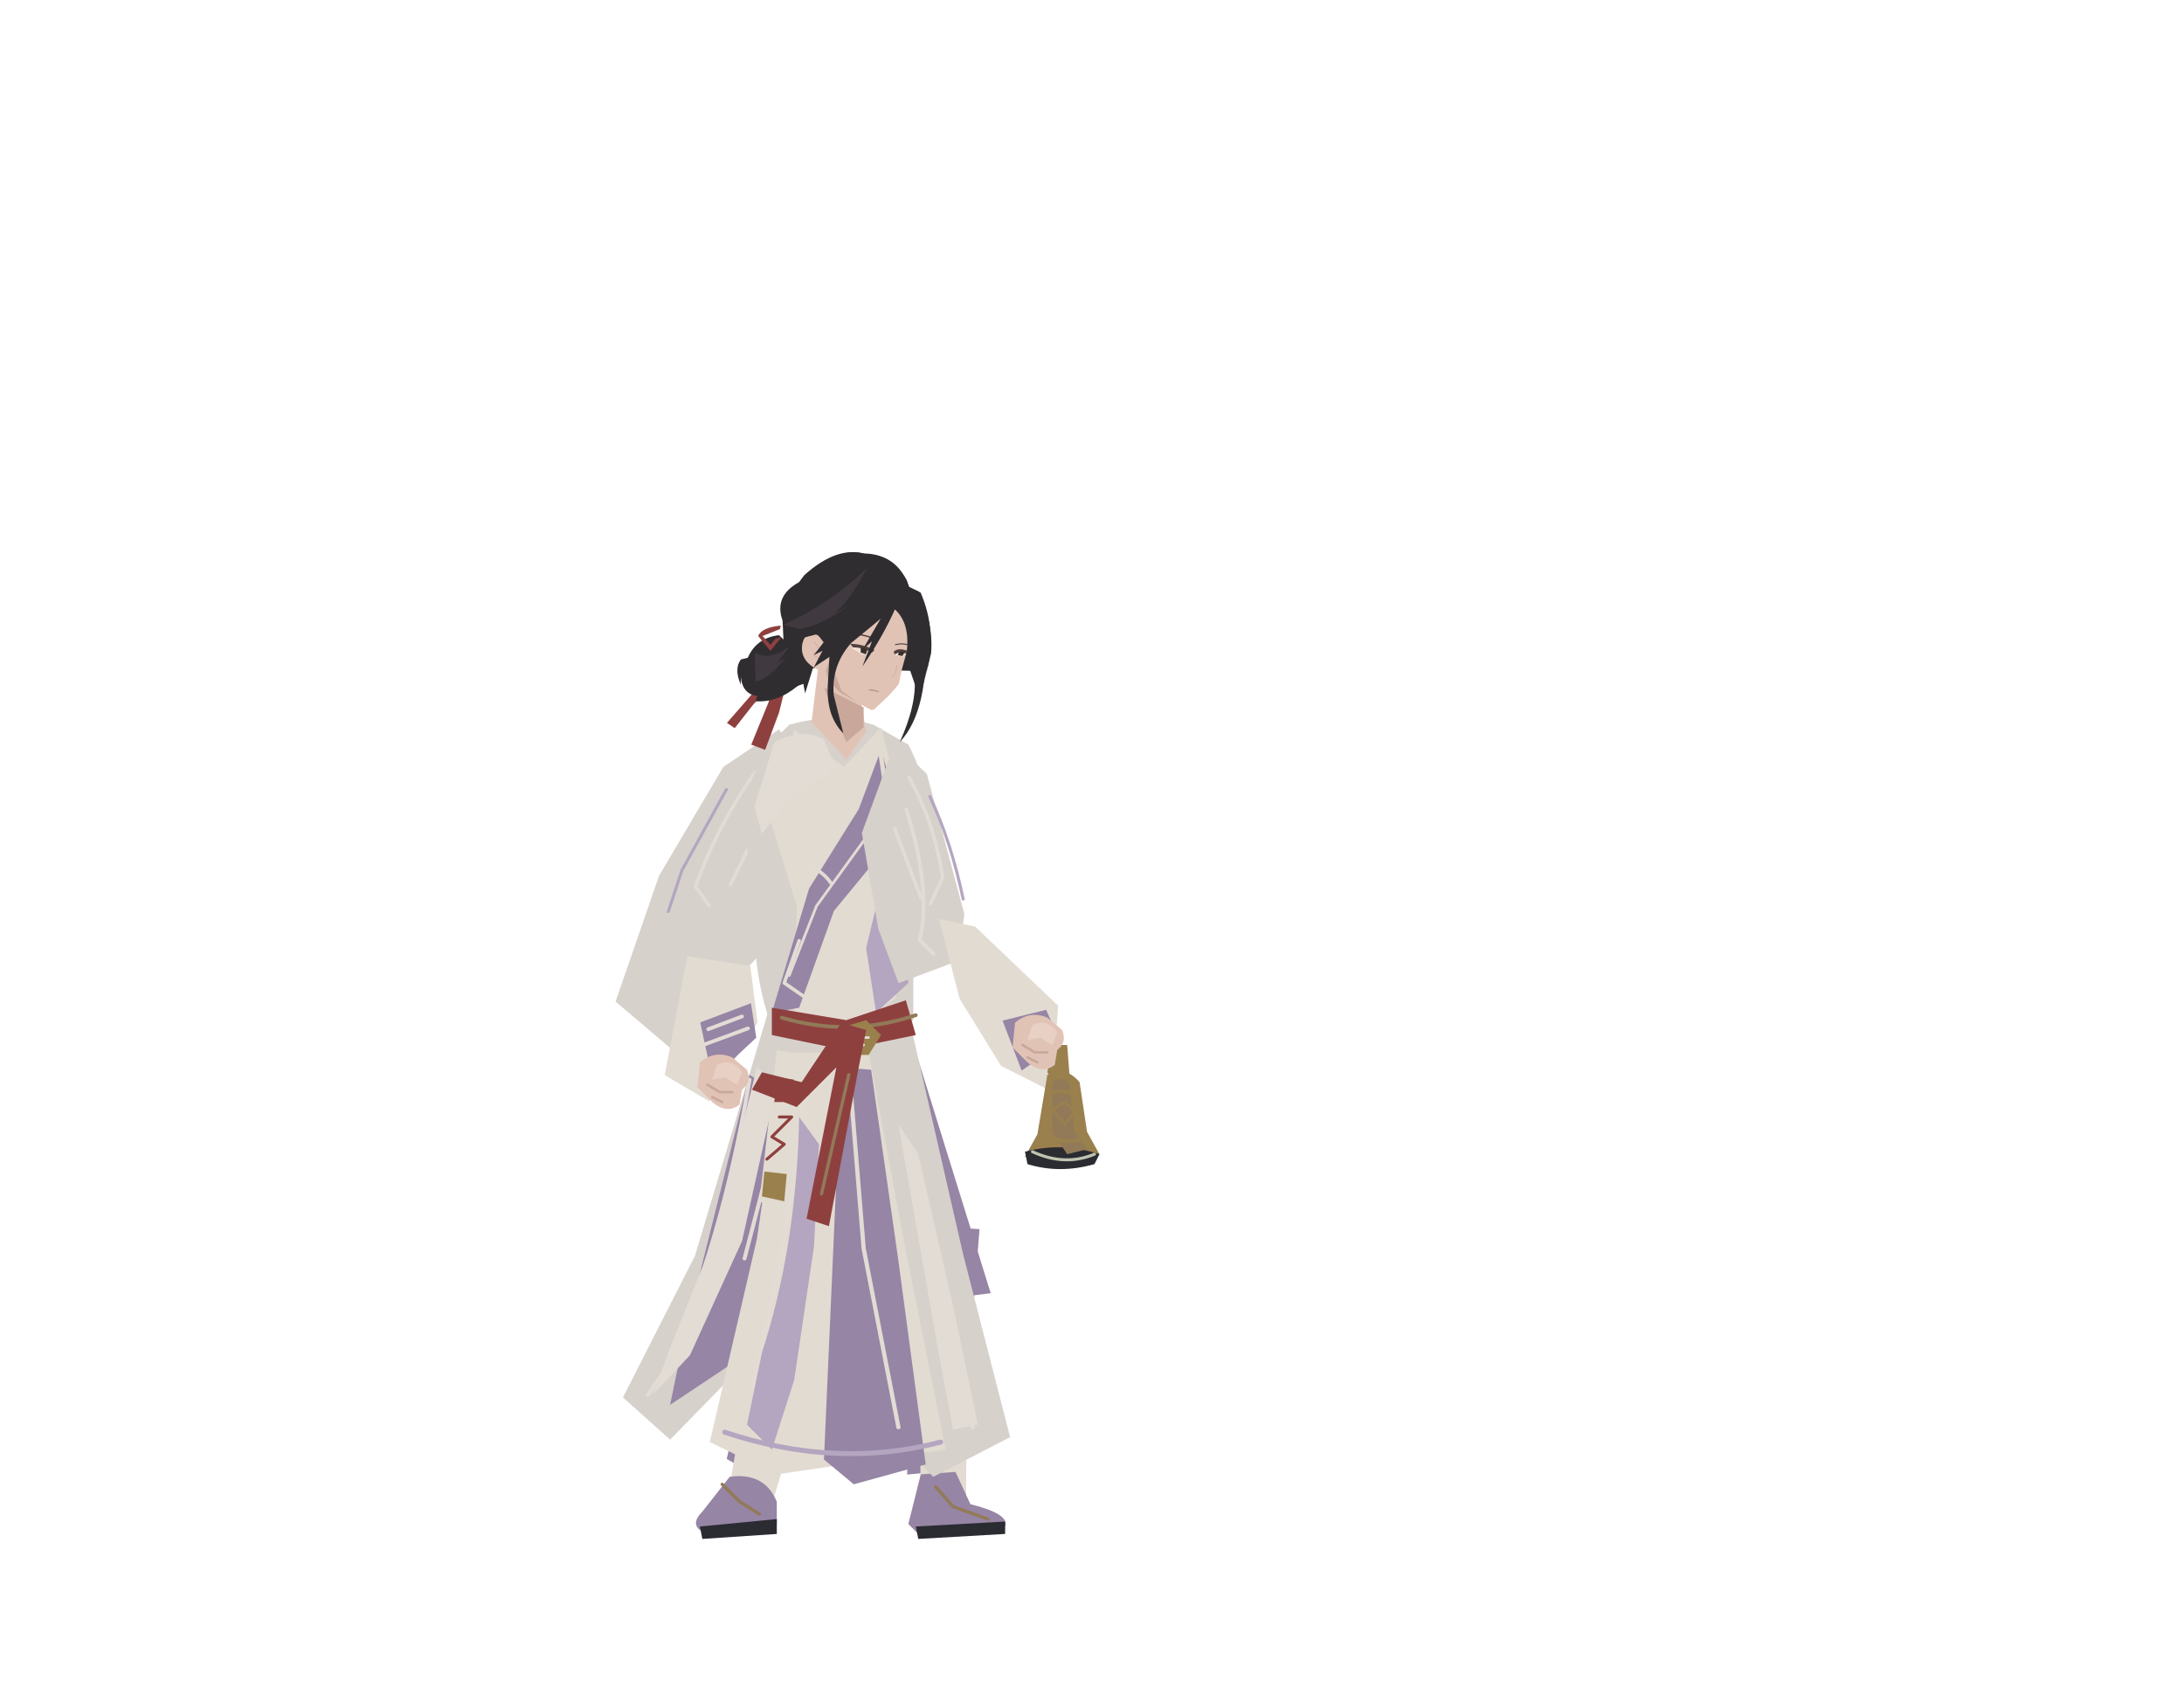
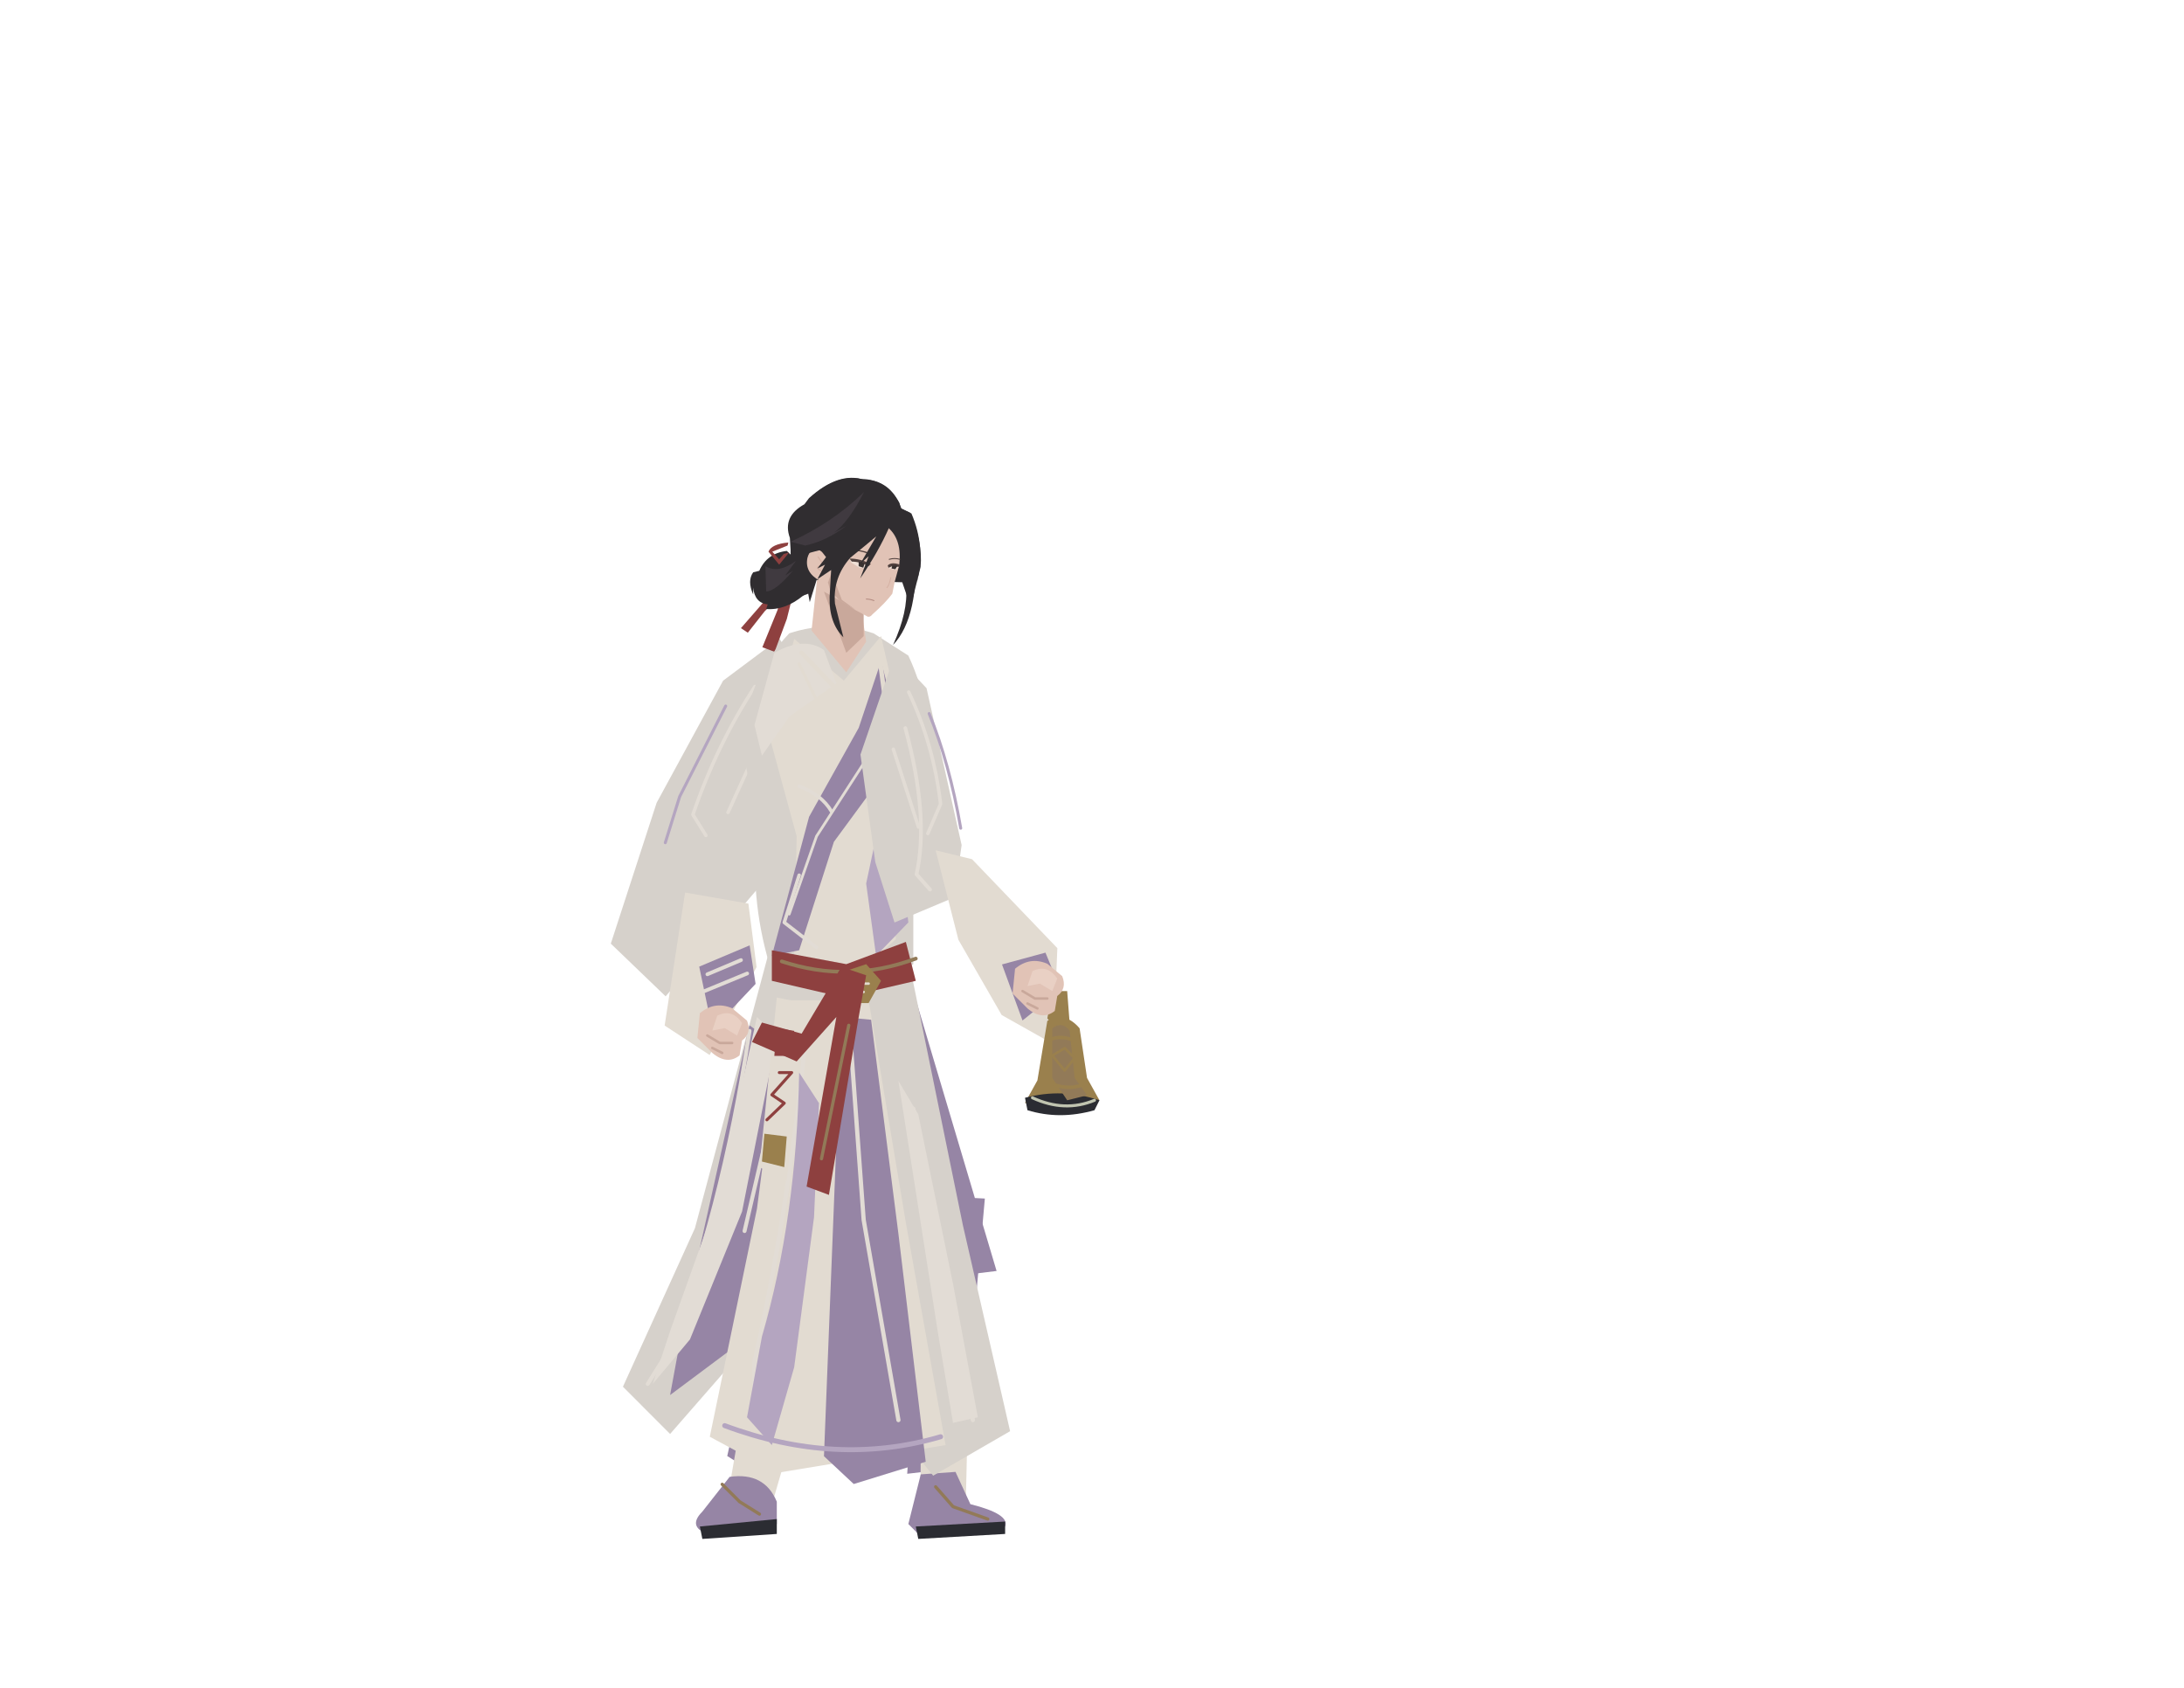
- <svg xmlns="http://www.w3.org/2000/svg" viewBox="-100 -140 880 680" role="img" aria-label="HONRO sodan.v008 idle">
+ <svg xmlns="http://www.w3.org/2000/svg" viewBox="-100 -140 880 680" role="img" aria-label="HONRO sodan.v009 idle">
  <g id="root" transform="matrix(1 0 0 1 0 0)" opacity="1" />
-   <g id="rear_thigh" transform="matrix(0.98386 -0.17893 0.17893 0.98386 -46.11173 47.746)" opacity="1">
-     <path id="rear_trouser" d="M214 279L241 287L231 384L196 382L199 369Z" fill="#9685A5" />
+   <g id="rear_thigh" transform="matrix(0.98365 -0.18008 0.18008 0.98365 -42.47326 48.06851)" opacity="1">
+     <path id="rear_trouser" d="M214 257.4L241 266.36L231 375L196 372.76L199 358.2Z" fill="#9685A5" />
  </g>
-   <g id="rear_shin" transform="matrix(0.98547 0.16983 -0.16983 0.98547 80.84293 -27.12849)" opacity="1">
-     <path id="rear_lower_leg" d="M196 357L230 361L210 456L191 449Z" fill="#9685A5" />
-     <path id="rear_ankle" d="M194 420L217 424L212 464L194 466Z" fill="#E2DBD1" />
+   <g id="rear_shin" transform="matrix(0.98536 0.17048 -0.17048 0.98536 81.16484 -27.20662)" opacity="1">
+     <path id="rear_lower_leg" d="M196 344.76L230 349.24L210 455.64L191 447.8Z" fill="#9685A5" />
+     <path id="rear_ankle" d="M194 415.32L217 419.8L212 464.6L194 466.84Z" fill="#E2DBD1" />
  </g>
  <g id="rear_foot" transform="matrix(1 0 0 1 0 0)" opacity="1">
    <path id="rear_soft_shoe" d="M194 455Q208 453 213 465L213 474L185 478Q177 475 183 469Z" fill="#9685A5" />
    <path id="rear_soft_sole" d="M182 475L213 472L213 478L183 480Z" fill="#2B2C32" />
-     <path id="rear_boot_seam" d="M191 458 L198 465 206 470" fill="none" stroke="#927A58" stroke-width="1.3" stroke-linecap="round" stroke-linejoin="round" />
+     <path id="rear_boot_seam" d="M191 458L198 465 206 470" fill="none" stroke="#927A58" stroke-width="1.3" stroke-linecap="round" stroke-linejoin="round" />
  </g>
-   <g id="front_thigh" transform="matrix(0.98773 -0.15617 0.15617 0.98773 -40.31051 45.92141)" opacity="1">
-     <path id="front_trouser" d="M239 280L267 274L283 384L254 383Z" fill="#9685A5" />
+   <g id="front_thigh" transform="matrix(0.98719 -0.15953 0.15953 0.98719 -37.64314 47.0018)" opacity="1">
+     <path id="front_trouser" d="M239 258.52L267 251.8L283 375L254 373.88Z" fill="#9685A5" />
  </g>
-   <g id="front_shin" transform="matrix(0.99007 0.14058 -0.14058 0.99007 67.36609 -35.64756)" opacity="1">
-     <path id="front_lower_leg" d="M256 357L280 355L286 452L265 457Z" fill="#9685A5" />
-     <path id="front_ankle" d="M265 422L284 420L290 464L272 467Z" fill="#E2DBD1" />
+   <g id="front_shin" transform="matrix(0.98959 0.14395 -0.14395 0.98959 69.05148 -36.38908)" opacity="1">
+     <path id="front_lower_leg" d="M256 344.76L280 342.52L286 451.16L265 456.76Z" fill="#9685A5" />
+     <path id="front_ankle" d="M265 417.56L284 415.32L290 464.6L272 467.96Z" fill="#E2DBD1" />
  </g>
  <g id="front_foot" transform="matrix(1 0 0 1 0 0)" opacity="1">
    <path id="front_soft_shoe" d="M271 454L285 453L291 466Q307 470 305 475L270 478L266 474Z" fill="#9685A5" />
    <path id="front_soft_sole" d="M269 475L305 473L305 478L270 480Z" fill="#2B2C32" />
-     <path id="front_boot_seam" d="M277 459 L284 467 298 472" fill="none" stroke="#927A58" stroke-width="1.3" stroke-linecap="round" stroke-linejoin="round" />
+     <path id="front_boot_seam" d="M277 459L284 467 298 472" fill="none" stroke="#927A58" stroke-width="1.3" stroke-linecap="round" stroke-linejoin="round" />
  </g>
-   <g id="rear_cloth" transform="matrix(1 0 0 1 0 3)" opacity="1">
-     <path id="robe_outer_back" d="M210 263L236 281L213 393L170 437L151 420L180 363Z" fill="#D6D1CB" />
-     <path id="robe_back_inner" d="M202 290L222 303L203 401L170 423L176 394Z" fill="#9685A5" />
-     <path id="rear_robe_folds" d="M202 292 Q191 358 168 409 L161 419 M212 318 L200 364" fill="none" stroke="#E2DCD5" stroke-width="1.6" stroke-linecap="round" stroke-linejoin="round" />
-     <path id="back_robe_light" d="M205 287 L213 294 199 357 178 403 163 419 170 400 188 355Z" fill="#E2DCD5" />
+   <g id="rear_cloth" transform="matrix(1 0 0 1 0 3.36)" opacity="1">
+     <path id="robe_outer_back" d="M210 239.48L236 259.64L213 385.08L170 434.36L151 415.32L180 351.48Z" fill="#D6D1CB" />
+     <path id="robe_back_inner" d="M202 269.72L222 284.28L203 394.04L170 418.68L176 386.2Z" fill="#9685A5" />
+     <path id="rear_robe_folds" d="M202 271.96Q191 345.88 168 403L161 414.2M212 301.08L200 352.6" fill="none" stroke="#E2DCD5" stroke-width="1.6" stroke-linecap="round" stroke-linejoin="round" />
+     <path id="back_robe_light" d="M205 266.36L213 274.2 199 344.76 178 396.28 163 414.2 170 392.92 188 342.52Z" fill="#E2DCD5" />
  </g>
-   <g id="pelvis" transform="matrix(1 0 0 1 0 3)" opacity="1" />
-   <g id="rear_upper_arm" transform="matrix(0.99616 0.08755 -0.08755 0.99616 14.92149 -15.20543)" opacity="1" />
-   <g id="rear_sleeve" transform="matrix(0.99616 0.08755 -0.08755 0.99616 14.92149 -15.20543)" opacity="1">
-     <path id="rear_sleeve" d="M213 151L234 176L218 236L181 283L157 266L170 214L192 168Z" fill="#D6D1CB" />
-     <path id="rear_sleeve_folds" d="M205 169 Q192 191 185 217 L191 224 M211 184 L199 215" fill="none" stroke="#E2DCD5" stroke-width="1.4" stroke-linecap="round" stroke-linejoin="round" />
-     <path id="rear_sleeve_seam" d="M194 177 L179 211 175 228" fill="none" stroke="#B4A5C0" stroke-width="1.2" stroke-linecap="round" stroke-linejoin="round" />
+   <g id="pelvis" transform="matrix(1 0 0 1 0 3.36)" opacity="1" />
+   <g id="rear_upper_arm" transform="matrix(0.9955 0.0948 -0.0948 0.9955 12.84146 -16.45855)" opacity="1" />
+   <g id="rear_sleeve" transform="matrix(0.9955 0.0948 -0.0948 0.9955 12.84146 -16.45855)" opacity="1">
+     <path id="rear_sleeve" d="M213 114.04L234 142.04L218 209.24L181 261.88L157 242.84L170 184.6L192 133.08Z" fill="#D6D1CB" />
+     <path id="rear_sleeve_folds" d="M205 134.2Q192 158.84 185 187.96L191 195.8M211 151L199 185.72" fill="none" stroke="#E2DCD5" stroke-width="1.4" stroke-linecap="round" stroke-linejoin="round" />
+     <path id="rear_sleeve_seam" d="M194 143.16L179 181.24 175 200.28" fill="none" stroke="#B4A5C0" stroke-width="1.2" stroke-linecap="round" stroke-linejoin="round" />
  </g>
-   <g id="rear_forearm" transform="matrix(0.99659 -0.08248 0.08248 0.99659 -23.58757 17.00244)" opacity="1">
-     <path id="rear_sleeve_lining" d="M181 244L206 250L207 273L185 303L168 291Z" fill="#E2DBD1" />
-     <path id="rear_cuff" d="M184 271L205 265L206 279L187 294Z" fill="#9685A5" />
-     <path id="rear_cuff_edge" d="M187 274 L201 270 M185 280 L203 275" fill="none" stroke="#E2DCD5" stroke-width="1.5" stroke-linecap="round" stroke-linejoin="round" />
+   <g id="rear_forearm" transform="matrix(0.996 -0.08935 0.08935 0.996 -23.72436 18.43107)" opacity="1">
+     <path id="rear_sleeve_lining" d="M181 218.2L206 224.92L207 250.68L185 284.28L168 270.84Z" fill="#E2DBD1" />
+     <path id="rear_cuff" d="M184 248.44L205 241.72L206 257.4L187 274.2Z" fill="#9685A5" />
+     <path id="rear_cuff_edge" d="M187 251.8L201 247.32M185 258.52L203 252.92" fill="none" stroke="#E2DCD5" stroke-width="1.5" stroke-linecap="round" stroke-linejoin="round" />
  </g>
  <g id="rear_hand" transform="matrix(1 0 0 1 0 0)" opacity="1">
-     <path id="rear_hand_shape" d="M182 288 Q188 283 195 286 L201 291 Q203 296 199 299 L198 305 Q193 309 187 304 L181 298Z" fill="#E1C3B6" />
-     <path id="rear_thumb" d="M189 289 Q195 286 199 292 L197 297 192 294 187 295Z" fill="#E9D0C4" />
-     <path id="rear_knuckles" d="M185 297 L190 300 195 300 M187 302 L191 304" fill="none" stroke="#C9A89B" stroke-width="1" stroke-linecap="round" stroke-linejoin="round" />
+     <path id="rear_hand_shape" d="M182 268.2Q188 263.2 195 266.2L201 271.2Q203 276.2 199 279.2L198 285.2Q193 289.2 187 284.2L181 278.2Z" fill="#E1C3B6" />
+     <path id="rear_thumb" d="M189 269.2Q195 266.2 199 272.2L197 277.2 192 274.2 187 275.2Z" fill="#E9D0C4" />
+     <path id="rear_knuckles" d="M185 277.2L190 280.2 195 280.2M187 282.2L191 284.2" fill="none" stroke="#C9A89B" stroke-width="1" stroke-linecap="round" stroke-linejoin="round" />
  </g>
-   <g id="front_cloth" transform="matrix(1 0 0 1 0 3)" opacity="1">
-     <path id="robe_outer_front" d="M236 279L266 266L288 362L307 436L276 452L247 420Z" fill="#D6D1CB" />
-     <path id="robe_front_ivory" d="M216 281L250 281L265 361L281 441L213 451L186 438L205 356Z" fill="#E2DBD1" />
-     <path id="indigo_center" d="M239 287L251 288L262 365L273 447L244 455L232 445Z" fill="#9685A5" />
-     <path id="front_robe_folds" d="M224 300 Q217 360 204 411 L204 432 M268 320 L286 405 292 432" fill="none" stroke="#E2DCD5" stroke-width="1.7" stroke-linecap="round" stroke-linejoin="round" />
-     <path id="robe_hem" d="M192 434 Q237 449 279 438" fill="none" stroke="#B4A5C0" stroke-width="2" stroke-linecap="round" stroke-linejoin="round" />
-     <path id="front_robe_shadow" d="M222 307 Q221 359 207 402 L201 431 211 441 220 413 228 359 230 318Z" fill="#B4A5C0" />
-     <path id="front_robe_light" d="M262 310 L270 322 284 383 294 431 284 433 278 401Z" fill="#E2DCD5" />
-     <path id="robe_binding" d="M243 299 L248 360 262 432" fill="none" stroke="#E2DCD5" stroke-width="1.7" stroke-linecap="round" stroke-linejoin="round" />
+   <g id="front_cloth" transform="matrix(1 0 0 1 0 3.36)" opacity="1">
+     <path id="robe_outer_front" d="M236 257.4L266 242.84L288 350.36L307 433.24L276 451.16L247 415.32Z" fill="#D6D1CB" />
+     <path id="robe_front_ivory" d="M216 259.64L250 259.64L265 349.24L281 438.84L213 450.04L186 435.48L205 343.64Z" fill="#E2DBD1" />
+     <path id="indigo_center" d="M239 266.36L251 267.48L262 353.72L273 445.56L244 454.52L232 443.32Z" fill="#9685A5" />
+     <path id="front_robe_folds" d="M224 280.92Q217 348.12 204 405.24L204 428.76M268 303.32L286 398.52 292 428.76" fill="none" stroke="#E2DCD5" stroke-width="1.7" stroke-linecap="round" stroke-linejoin="round" />
+     <path id="robe_hem" d="M192 431Q237 447.8 279 435.48" fill="none" stroke="#B4A5C0" stroke-width="2" stroke-linecap="round" stroke-linejoin="round" />
+     <path id="front_robe_shadow" d="M222 288.76Q221 347 207 395.16L201 427.64 211 438.84 220 407.48 228 347 230 301.08Z" fill="#B4A5C0" />
+     <path id="front_robe_light" d="M262 292.12L270 305.56 284 373.88 294 427.64 284 429.88 278 394.04Z" fill="#E2DCD5" />
+     <path id="robe_binding" d="M243 279.8L248 348.12 262 428.76" fill="none" stroke="#E2DCD5" stroke-width="1.7" stroke-linecap="round" stroke-linejoin="round" />
  </g>
-   <g id="hair_tail" transform="matrix(1 0 0 1 0 3)" opacity="1">
-     <path id="ribbon_tails" d="M212.5 115 Q214.95 130.05 203.75 140.55 L196.05 150.35 192.9 148.25 204.8 134.6 211.45 123.75Z M214.6 113.6 L217.05 131.45 213.9 144.05 208.3 159.1 202.7 157 209.7 139.85Z" fill="#8E403F" />
+   <g id="hair_tail" transform="matrix(1 0 0 1 0 3.36)" opacity="1">
+     <path id="ribbon_tails" d="M215.8 80.44Q217.956 93.684 208.1 102.924L201.324 111.548 198.552 109.7 209.024 97.688 214.876 88.14ZM217.648 79.208L219.804 94.916 217.032 106.004 212.104 119.248 207.176 117.4 213.336 102.308Z" fill="#8E403F" />
  </g>
-   <g id="prop_hip" transform="matrix(1 0 0 1 0 3)" opacity="1">
-     <path id="jubakji" d="M213 280L224 282L217 346L206 341Z" fill="#E2DBD1" />
-     <path id="jubakji_seal" d="M213 291L220 292L219 301L212 301Z" fill="#8E403F" />
-     <path id="jubakji_fold" d="M208 329L217 330L216 341L207 339Z" fill="#9A804D" />
-     <path id="paper_script" d="M214 307 L219 307 211 315 216 318 209 324" fill="none" stroke="#8E403F" stroke-width="1.2" stroke-linecap="round" stroke-linejoin="round" />
+   <g id="prop_hip" transform="matrix(1 0 0 1 0 3.36)" opacity="1">
+     <path id="jubakji" d="M213 258.52L224 260.76L217 332.44L206 326.84Z" fill="#E2DBD1" />
+     <path id="jubakji_seal" d="M213 270.84L220 271.96L219 282.04L212 282.04Z" fill="#8E403F" />
+     <path id="jubakji_fold" d="M208 313.4L217 314.52L216 326.84L207 324.6Z" fill="#9A804D" />
+     <path id="paper_script" d="M214 288.76L219 288.76 211 297.72 216 301.08 209 307.8" fill="none" stroke="#8E403F" stroke-width="1.2" stroke-linecap="round" stroke-linejoin="round" />
  </g>
-   <g id="thorax" transform="matrix(1 0 0 1 0 3)" opacity="1">
-     <path id="torso" d="M218 149 Q235 144 252 149 L266 157 Q277 178 275 205 L268 237 268 268 240 282 210 268 Q202 244 205 218 L199 189 Q201 165 218 149Z" fill="#D6D1CB" />
-     <path id="ivory_front" d="M220 151L240 166L255 150L263 181L253 207L261 259L241 275L220 265L221 222L210 186Z" fill="#E2DBD1" />
-     <path id="indigo_lapel" d="M255 159L264 190L236 224L222 263L211 265L226 215L246 183Z" fill="#9685A5" />
-     <path id="shoulder_plane" d="M212 156 Q224 150 232 155 L237 167 218 179 207 193 204 182Z" fill="#E2DCD5" />
-     <path id="rib_plane" d="M260 193 L272 191 263 230 266 253 253 265 249 239Z" fill="#B4A5C0" />
-     <path id="chest_fold" d="M222 204 Q231 207 235 213 M222 236 L216 253 229 262" fill="none" stroke="#E2DCD5" stroke-width="1.4" stroke-linecap="round" stroke-linejoin="round" />
-     <path id="collar_edge" d="M223 156 L239 171 228 191 M254 155 L258 182" fill="none" stroke="#E2DBD1" stroke-width="1.8" stroke-linecap="round" stroke-linejoin="round" />
-     <path id="lapel_seam" d="M250 193 L229 222 218 250" fill="none" stroke="#E2DCD5" stroke-width="1.1" stroke-linecap="round" stroke-linejoin="round" />
-     <path id="collar_seam" d="M222 160 L229 173 220 192 M249 169 L244 184" fill="none" stroke="#E2DBD1" stroke-width="1.2" stroke-linecap="round" stroke-linejoin="round" />
+   <g id="thorax" transform="matrix(1 0 0 1 0 3.36)" opacity="1">
+     <path id="torso" d="M218 111.8Q235 106.2 252 111.8L266 120.76Q277 144.28 275 174.52L268 210.36 268 245.08 240 260.76 210 245.08Q202 218.2 205 189.08L199 156.6Q201 129.72 218 111.8Z" fill="#D6D1CB" />
+     <path id="ivory_front" d="M220 114.04L240 130.84L255 112.92L263 147.64L253 176.76L261 235L241 252.92L220 241.72L221 193.56L210 153.24Z" fill="#E2DBD1" />
+     <path id="indigo_lapel" d="M255 123L264 157.72L236 195.8L222 239.48L211 241.72L226 185.72L246 149.88Z" fill="#9685A5" />
+     <path id="shoulder_plane" d="M212 119.64Q224 112.92 232 118.52L237 131.96 218 145.4 207 161.08 204 148.76Z" fill="#E2DCD5" />
+     <path id="rib_plane" d="M260 161.08L272 158.84 263 202.52 266 228.28 253 241.72 249 212.6Z" fill="#B4A5C0" />
+     <path id="chest_fold" d="M222 173.4Q231 176.76 235 183.48M222 209.24L216 228.28 229 238.36" fill="none" stroke="#E2DCD5" stroke-width="1.4" stroke-linecap="round" stroke-linejoin="round" />
+     <path id="collar_edge" d="M223 119.64L239 136.44 228 158.84M254 118.52L258 148.76" fill="none" stroke="#E2DBD1" stroke-width="1.8" stroke-linecap="round" stroke-linejoin="round" />
+     <path id="lapel_seam" d="M250 161.08L229 193.56 218 224.92" fill="none" stroke="#E2DCD5" stroke-width="1.1" stroke-linecap="round" stroke-linejoin="round" />
+     <path id="collar_seam" d="M222 124.12L229 138.68 220 159.96M249 134.2L244 151" fill="none" stroke="#E2DBD1" stroke-width="1.2" stroke-linecap="round" stroke-linejoin="round" />
  </g>
-   <g id="neck" transform="matrix(1 0 0 1 0 3)" opacity="1">
-     <path id="neck" d="M230 123 L246 134 249 152 241 163 227 148Z" fill="#E1C3B6" />
-     <path id="neck_turn" d="M232 134 L248 142 248 150 241 156Z" fill="#C9A89B" />
+   <g id="neck" transform="matrix(1 0 0 1 0 3.36)" opacity="1">
+     <path id="neck" d="M230 82.68L246 95 249 115.16 241 127.48 227 110.68Z" fill="#E1C3B6" />
+     <path id="neck_turn" d="M232 95L248 103.96 248 112.92 241 119.64Z" fill="#C9A89B" />
  </g>
-   <g id="front_upper_arm" transform="matrix(0.9962 0.08715 -0.08715 0.9962 15.12648 -19.47825)" opacity="1" />
-   <g id="front_sleeve" transform="matrix(0.9962 0.08715 -0.08715 0.9962 15.12648 -19.47825)" opacity="1">
-     <path id="front_sleeve" d="M260 157L274 168L294 223L293 242L270 253L260 232L250 194Z" fill="#D6D1CB" />
-     <path id="front_sleeve_folds" d="M267 170 Q279 188 284 209 L280 220 M263 191 L276 218" fill="none" stroke="#E2DCD5" stroke-width="1.4" stroke-linecap="round" stroke-linejoin="round" />
-     <path id="front_sleeve_seam" d="M276 177 Q286 194 293 217" fill="none" stroke="#B4A5C0" stroke-width="1.2" stroke-linecap="round" stroke-linejoin="round" />
-     <path id="sleeve_falling_fold" d="M267 183 Q280 214 277 235 L283 240" fill="none" stroke="#E2DCD5" stroke-width="1.5" stroke-linecap="round" stroke-linejoin="round" />
+   <g id="front_upper_arm" transform="matrix(0.9956 0.09372 -0.09372 0.9956 13.00827 -20.91869)" opacity="1" />
+   <g id="front_sleeve" transform="matrix(0.9956 0.09372 -0.09372 0.9956 13.00827 -20.91869)" opacity="1">
+     <path id="front_sleeve" d="M260 120.76L274 133.08L294 194.68L293 215.96L270 228.28L260 204.76L250 162.2Z" fill="#D6D1CB" />
+     <path id="front_sleeve_folds" d="M267 135.32Q279 155.48 284 179L280 191.32M263 158.84L276 189.08" fill="none" stroke="#E2DCD5" stroke-width="1.4" stroke-linecap="round" stroke-linejoin="round" />
+     <path id="front_sleeve_seam" d="M276 143.16Q286 162.2 293 187.96" fill="none" stroke="#B4A5C0" stroke-width="1.2" stroke-linecap="round" stroke-linejoin="round" />
+     <path id="sleeve_falling_fold" d="M267 149.88Q280 184.6 277 208.12L283 213.72" fill="none" stroke="#E2DCD5" stroke-width="1.5" stroke-linecap="round" stroke-linejoin="round" />
  </g>
-   <g id="front_forearm" transform="matrix(0.99135 -0.13123 0.13123 0.99135 -33.70603 44.52916)" opacity="1">
-     <path id="front_sleeve_lining" d="M285 225L299 230L328 266L321 300L302 287L289 258Z" fill="#E2DBD1" />
-     <path id="front_cuff" d="M305 269L323 267L327 281L310 290Z" fill="#9685A5" />
+   <g id="front_forearm" transform="matrix(0.99004 -0.14076 0.14076 0.99004 -32.87782 47.73521)" opacity="1">
+     <path id="front_sleeve_lining" d="M285 196.92L299 202.52L328 242.84L321 280.92L302 266.36L289 233.88Z" fill="#E2DBD1" />
+     <path id="front_cuff" d="M305 246.2L323 243.96L327 259.64L310 269.72Z" fill="#9685A5" />
  </g>
-   <g id="belt" transform="matrix(1 0 0 1 0 3)" opacity="1">
-     <path id="belt" d="M211 263L241 268L265 260L269 274L240 280L211 274Z" fill="#8E403F" />
-     <path id="belt_edge" d="M215 267 Q242 275 269 266" fill="none" stroke="#927A58" stroke-width="1.5" stroke-linecap="round" stroke-linejoin="round" />
-     <path id="belt_knot" d="M239 271 L249 268 255 274 250 282 240 282 236 277Z" fill="#9A804D" />
-     <path id="belt_knot_stitch" d="M240 275 L250 275 M241 278 L248 278" fill="none" stroke="#E2DBD1" stroke-width="1" stroke-linecap="round" stroke-linejoin="round" />
+   <g id="belt" transform="matrix(1 0 0 1 0 3.36)" opacity="1">
+     <path id="belt" d="M211 239.48L241 245.08L265 236.12L269 251.8L240 258.52L211 251.8Z" fill="#8E403F" />
+     <path id="belt_edge" d="M215 243.96Q242 252.92 269 242.84" fill="none" stroke="#927A58" stroke-width="1.5" stroke-linecap="round" stroke-linejoin="round" />
+     <path id="belt_knot" d="M239 248.44L249 245.08 255 251.8 250 260.76 240 260.76 236 255.16Z" fill="#9A804D" />
+     <path id="belt_knot_stitch" d="M240 252.92L250 252.92M241 256.28L248 256.28" fill="none" stroke="#E2DBD1" stroke-width="1" stroke-linecap="round" stroke-linejoin="round" />
  </g>
-   <g id="ribbon" transform="matrix(1 0 0 1 0 3)" opacity="1">
-     <path id="spirit_knot" d="M239 269L249 272L246 287L234 351L225 348L237 287L221 303L203 296L207 289L223 293Z" fill="#8E403F" />
-     <path id="sash_seam" d="M242 290 L231 338" fill="none" stroke="#927A58" stroke-width="1.3" stroke-linecap="round" stroke-linejoin="round" />
+   <g id="ribbon" transform="matrix(1 0 0 1 0 3.36)" opacity="1">
+     <path id="spirit_knot" d="M239 246.2L249 249.56L246 266.36L234 338.04L225 334.68L237 266.36L221 284.28L203 276.44L207 268.6L223 273.08Z" fill="#8E403F" />
+     <path id="sash_seam" d="M242 269.72L231 323.48" fill="none" stroke="#927A58" stroke-width="1.3" stroke-linecap="round" stroke-linejoin="round" />
  </g>
  <g id="weapon" transform="matrix(1 0 0 1 0 0)" opacity="1">
-     <path id="bell_handle" d="M324 281L330 281L331 294L326 297L322 292Z" fill="#9A804D" />
-     <path id="hand_bell" d="M322 293Q329 289 335 296L338 316L343 325Q329 333 313 326L318 317Z" fill="#9A804D" />
-     <path id="bell_mouth" d="M313 324Q328 320 343 325L341 329Q327 333 314 329Z" fill="#2B2C32" />
-     <path id="bell_light" d="M324 296 Q328 293 331 297 L333 316 338 323 330 325 324 316Z" fill="#927A58" />
-     <path id="bell_rim" d="M316 324 Q329 330 341 325" fill="none" stroke="#C0C4B0" stroke-width="1.2" stroke-linecap="round" stroke-linejoin="round" />
-     <path id="bell_pattern" d="M324 307 L329 304 333 308 329 313Z" fill="none" stroke="#9A804D" stroke-width="1" stroke-linecap="round" stroke-linejoin="round" />
-     <path id="bell_bands" d="M322 301 Q328 298 335 302 M321 317 Q330 322 338 318" fill="none" stroke="#9A804D" stroke-width="1.4" stroke-linecap="round" stroke-linejoin="round" />
+     <path id="bell_handle" d="M324 259.28L330 259.28L331 272.28L326 275.28L322 270.28Z" fill="#9A804D" />
+     <path id="hand_bell" d="M322 271.28Q329 267.28 335 274.28L338 294.28L343 303.28Q329 311.28 313 304.28L318 295.28Z" fill="#9A804D" />
+     <path id="bell_mouth" d="M313 302.28Q328 298.28 343 303.28L341 307.28Q327 311.28 314 307.28Z" fill="#2B2C32" />
+     <path id="bell_light" d="M324 274.28Q328 271.28 331 275.28L333 294.28 338 301.28 330 303.28 324 294.28Z" fill="#927A58" />
+     <path id="bell_rim" d="M316 302.28Q329 308.28 341 303.28" fill="none" stroke="#C0C4B0" stroke-width="1.2" stroke-linecap="round" stroke-linejoin="round" />
+     <path id="bell_pattern" d="M324 285.28L329 282.28 333 286.28 329 291.28Z" fill="none" stroke="#9A804D" stroke-width="1" stroke-linecap="round" stroke-linejoin="round" />
+     <path id="bell_bands" d="M322 279.28Q328 276.28 335 280.28M321 295.28Q330 300.28 338 296.28" fill="none" stroke="#9A804D" stroke-width="1.4" stroke-linecap="round" stroke-linejoin="round" />
  </g>
  <g id="front_hand" transform="matrix(1 0 0 1 0 0)" opacity="1">
-     <path id="front_hand_shape" d="M309 272 Q315 267 322 270 L328 275 Q330 280 326 283 L325 289 Q320 293 314 288 L308 282Z" fill="#E1C3B6" />
-     <path id="front_thumb" d="M316 273 Q322 270 326 276 L324 281 319 278 314 279Z" fill="#E9D0C4" />
-     <path id="front_knuckles" d="M312 281 L317 284 322 284 M314 286 L318 288" fill="none" stroke="#C9A89B" stroke-width="1" stroke-linecap="round" stroke-linejoin="round" />
+     <path id="front_hand_shape" d="M309 250.28Q315 245.28 322 248.28L328 253.28Q330 258.28 326 261.28L325 267.28Q320 271.28 314 266.28L308 260.28Z" fill="#E1C3B6" />
+     <path id="front_thumb" d="M316 251.28Q322 248.28 326 254.28L324 259.28 319 256.28 314 257.28Z" fill="#E9D0C4" />
+     <path id="front_knuckles" d="M312 259.28L317 262.28 322 262.28M314 264.28L318 266.28" fill="none" stroke="#C9A89B" stroke-width="1" stroke-linecap="round" stroke-linejoin="round" />
  </g>
-   <g id="head" transform="matrix(1 0 0 1 0 3)" opacity="1">
-     <path id="low_bun" d="M213.9 112.9 Q204.8 113.95 201.3 122 L198.5 122.7 Q195.7 126.55 198.5 132.85 L198.5 129.7 Q199.2 136.7 205.15 137.4 L204.45 139.5 Q213.2 140.2 221.6 133.2 L224.4 123.05Z" fill="#302D30" />
-     <path id="hair_back" d="M215.3 106.95 Q211.8 97.15 221.95 91.55 L224.05 88.75 Q237.7 76.5 249.25 80.35 Q260.1 80.35 265.35 90.85 L266.4 93.65 270.25 95.4 Q276.2 108.7 275.15 120.25 L270.6 138.45 266.75 127.25 227.55 126.2 224.4 136.35 223.7 132.5 217.05 134.95Z" fill="#302D30" />
-     <path id="face_plane" d="M236.3 106.25 Q248.2 96.45 260.45 102.4 Q266.75 108 265.35 119.55 L263.25 127.25 262.2 132.5 Q259.05 136.7 253.1 141.95 Q251.7 143.7 250.3 142.65 L245.05 139.85 238.4 135.3 233.85 131.1 231.05 120.95Z" fill="#E1C3B6" />
-     <path id="temple_shadow" d="M234.9 113.25 L237 120.6 236.3 127.95 239.1 135.3 245.4 139.85 238.05 135.65 233.85 131.1 231.75 124.1Z" fill="#C9A89B" />
-     <path id="ear" d="M229.65 112.9 Q224.75 110.8 223.35 116.05 Q221.95 122.7 228.95 126.55 L232.8 127.25 234.55 122 232.1 116.05Z" fill="#E1C3B6" />
-     <path id="ear_fold" d="M228.25 115.7 L230.7 119.2 Q225.1 120.25 231.05 122.7" fill="none" stroke="#D6B2A4" stroke-width="0.56" stroke-linecap="round" stroke-linejoin="round" />
-     <path id="near_brow" d="M242.6 112.2 Q247.5 112.55 251.35 113.95" fill="none" stroke="#51413E" stroke-width="0.56" stroke-linecap="round" stroke-linejoin="round" />
-     <path id="far_brow" d="M260.8 116.75 Q263.25 116.05 265.7 116.75" fill="none" stroke="#51413E" stroke-width="0.42" stroke-linecap="round" stroke-linejoin="round" />
-     <path id="near_eye" d="M242.95 117.1 Q247.15 116.75 251.7 119.2 L250.3 120.95 247.15 120.6 243.3 118.15Z" fill="#F0E0D6" />
-     <path id="near_lid" d="M242.6 116.4 Q247.5 116.4 252.4 118.85 L251.35 119.9 Q247.5 117.8 243.65 117.8Z" fill="#51413E" />
-     <path id="near_pupil" d="M246.8 117.8 L249.6 118.5 248.9 120.6 246.8 119.9Z" fill="#393130" />
-     <path id="far_eye" d="M260.45 119.55 Q262.9 118.85 265.35 119.9 L263.95 121.65 260.8 120.95Z" fill="#F0E0D6" />
-     <path id="far_lid" d="M260.1 119.55 Q261.85 117.8 265.7 119.2 L265.35 120.25 262.2 119.9 260.45 120.6Z" fill="#51413E" />
-     <path id="far_pupil" d="M262.2 119.55 L264.65 119.55 263.6 121.3 261.85 120.95Z" fill="#393130" />
-     <path id="nose" d="M261.5 125.15 Q260.8 128.65 259.75 129.7" fill="none" stroke="#D6B2A4" stroke-width="0.42" stroke-linecap="round" stroke-linejoin="round" />
-     <path id="mouth" d="M250.3 134.95 Q252.05 134.95 253.8 135.65" fill="none" stroke="#B28A80" stroke-width="0.42" stroke-linecap="round" stroke-linejoin="round" />
-     <path id="hair_front" d="M215.65 105.55 Q214.25 97.15 222.65 93.65 L224.05 89.1 Q236.3 77.55 248.2 80 Q259.05 80 265.35 90.85 L266.05 93.3 270.95 95.75 Q277.6 111.15 273.4 127.6 Q275.15 119.2 272.7 109.75 Q274.8 143 262.55 155.95 Q269.55 140.55 268.5 129.35 Q269.55 117.1 265 103.8 L260.8 102.05 Q255.9 113.25 247.5 125.5 L251.35 115.35 247.5 118.85 254.85 106.25 Q250.3 110.1 242.95 116.05 Q234.9 125.15 235.95 137.05 L239.8 152.45 Q233.15 145.8 233.5 133.9 L234.2 121.65 227.9 125.85 231.4 119.2 227.9 120.95 232.45 115 228.95 112.55 223.7 113.95 215.65 116.05Z" fill="#302D30" />
-     <path id="hair_sweep" d="M215.65 108.7 Q234.9 99.95 249.25 85.95 Q242.25 99.6 235.6 104.5 L241.2 101.35 Q232.1 108.35 222.3 110.45Z" fill="#403A40" />
-     <path id="bun_light" d="M204.1 119.9 Q210.05 123.4 218.1 117.45 L213.2 124.1 216.7 122 Q208.65 131.45 204.45 131.45Z" fill="#403A40" />
-     <path id="hair_cord" d="M214.6 109.05 Q206.9 109.75 205.5 113.25 L210.4 119.2 214.95 113.6 212.5 114.3 210.4 116.75 207.25 113.25 214.25 110.45Z" fill="#8E403F" />
+   <g id="head" transform="matrix(1 0 0 1 0 3.36)" opacity="1">
+     <path id="low_bun" d="M217.032 78.592Q209.024 79.516 205.944 86.6L203.48 87.216Q201.016 90.604 203.48 96.148L203.48 93.376Q204.096 99.536 209.332 100.152L208.716 102Q216.416 102.616 223.808 96.456L226.272 87.524Z" fill="#302D30" />
+     <path id="hair_back" d="M218.264 73.356Q215.184 64.732 224.116 59.804L225.964 57.34Q237.976 46.56 248.14 49.948Q257.688 49.948 262.308 59.188L263.232 61.652 266.62 63.192Q271.856 74.896 270.932 85.06L266.928 101.076 263.54 91.22 229.044 90.296 226.272 99.228 225.656 95.84 219.804 97.996Z" fill="#302D30" />
+     <path id="face_plane" d="M236.744 72.74Q247.216 64.116 257.996 69.352Q263.54 74.28 262.308 84.444L260.46 91.22 259.536 95.84Q256.764 99.536 251.528 104.156Q250.296 105.696 249.064 104.772L244.444 102.308 238.592 98.304 234.588 94.608 232.124 85.676Z" fill="#E1C3B6" />
+     <path id="temple_shadow" d="M235.512 78.9L237.36 85.368 236.744 91.836 239.208 98.304 244.752 102.308 238.284 98.612 234.588 94.608 232.74 88.448Z" fill="#C9A89B" />
+     <path id="ear" d="M230.892 78.592Q226.58 76.744 225.348 81.364Q224.116 87.216 230.276 90.604L233.664 91.22 235.204 86.6 233.048 81.364Z" fill="#E1C3B6" />
+     <path id="ear_fold" d="M229.66 81.056L231.816 84.136Q226.888 85.06 232.124 87.216" fill="none" stroke="#D6B2A4" stroke-width="0.493" stroke-linecap="round" stroke-linejoin="round" />
+     <path id="near_brow" d="M242.288 77.976Q246.6 78.284 249.988 79.516" fill="none" stroke="#51413E" stroke-width="0.493" stroke-linecap="round" stroke-linejoin="round" />
+     <path id="far_brow" d="M258.304 81.98Q260.46 81.364 262.616 81.98" fill="none" stroke="#51413E" stroke-width="0.37" stroke-linecap="round" stroke-linejoin="round" />
+     <path id="near_eye" d="M242.596 82.288Q246.292 81.98 250.296 84.136L249.064 85.676 246.292 85.368 242.904 83.212Z" fill="#F0E0D6" />
+     <path id="near_lid" d="M242.288 81.672Q246.6 81.672 250.912 83.828L249.988 84.752Q246.6 82.904 243.212 82.904Z" fill="#51413E" />
+     <path id="near_pupil" d="M245.984 82.904L248.448 83.52 247.832 85.368 245.984 84.752Z" fill="#393130" />
+     <path id="far_eye" d="M257.996 84.444Q260.152 83.828 262.308 84.752L261.076 86.292 258.304 85.676Z" fill="#F0E0D6" />
+     <path id="far_lid" d="M257.688 84.444Q259.228 82.904 262.616 84.136L262.308 85.06 259.536 84.752 257.996 85.368Z" fill="#51413E" />
+     <path id="far_pupil" d="M259.536 84.444L261.692 84.444 260.768 85.984 259.228 85.676Z" fill="#393130" />
+     <path id="nose" d="M258.92 89.372Q258.304 92.452 257.38 93.376" fill="none" stroke="#D6B2A4" stroke-width="0.37" stroke-linecap="round" stroke-linejoin="round" />
+     <path id="mouth" d="M249.064 97.996Q250.604 97.996 252.144 98.612" fill="none" stroke="#B28A80" stroke-width="0.37" stroke-linecap="round" stroke-linejoin="round" />
+     <path id="hair_front" d="M218.572 72.124Q217.34 64.732 224.732 61.652L225.964 57.648Q236.744 47.484 247.216 49.64Q256.764 49.64 262.308 59.188L262.924 61.344 267.236 63.5Q273.088 77.052 269.392 91.528Q270.932 84.136 268.776 75.82Q270.624 105.08 259.844 116.476Q266.004 102.924 265.08 93.068Q266.004 82.288 262 70.584L258.304 69.044Q253.992 78.9 246.6 89.68L249.988 80.748 246.6 83.828 253.068 72.74Q249.064 76.128 242.596 81.364Q235.512 89.372 236.436 99.844L239.824 113.396Q233.972 107.544 234.28 97.072L234.896 86.292 229.352 89.988 232.432 84.136 229.352 85.676 233.356 80.44 230.276 78.284 225.656 79.516 218.572 81.364Z" fill="#302D30" />
+     <path id="hair_sweep" d="M218.572 74.896Q235.512 67.196 248.14 54.876Q241.98 66.888 236.128 71.2L241.056 68.428Q233.048 74.588 224.424 76.436Z" fill="#403A40" />
+     <path id="bun_light" d="M208.408 84.752Q213.644 87.832 220.728 82.596L216.416 88.448 219.496 86.6Q212.412 94.916 208.716 94.916Z" fill="#403A40" />
+     <path id="hair_cord" d="M217.648 75.204Q210.872 75.82 209.64 78.9L213.952 84.136 217.956 79.208 215.8 79.824 213.952 81.98 211.18 78.9 217.34 76.436Z" fill="#8E403F" />
  </g>
  <g id="spirit" transform="matrix(0.65 0 0 0.65 136.5 82.25)" opacity="0">
    <path id="spirit_smoke" d="M366 234Q360 218 382 210Q400 208 407 222C417 240 441 235 454 226Q446 251 421 254L399 277Q378 291 353 279Q381 274 381 256Z" fill="#D6D1CB" />
    <path id="spirit_trace" d="M379 210C374 200 383 190 396 193C409 194 410 207 401 214C395 220 383 218 379 210Z" fill="#8BB3B3" />
    <path id="spirit_ribbon" d="M383 245Q408 245 422 232Q418 258 393 270L366 278Q378 265 383 245Z" fill="#8BB3B3" />
  </g>
</svg>
